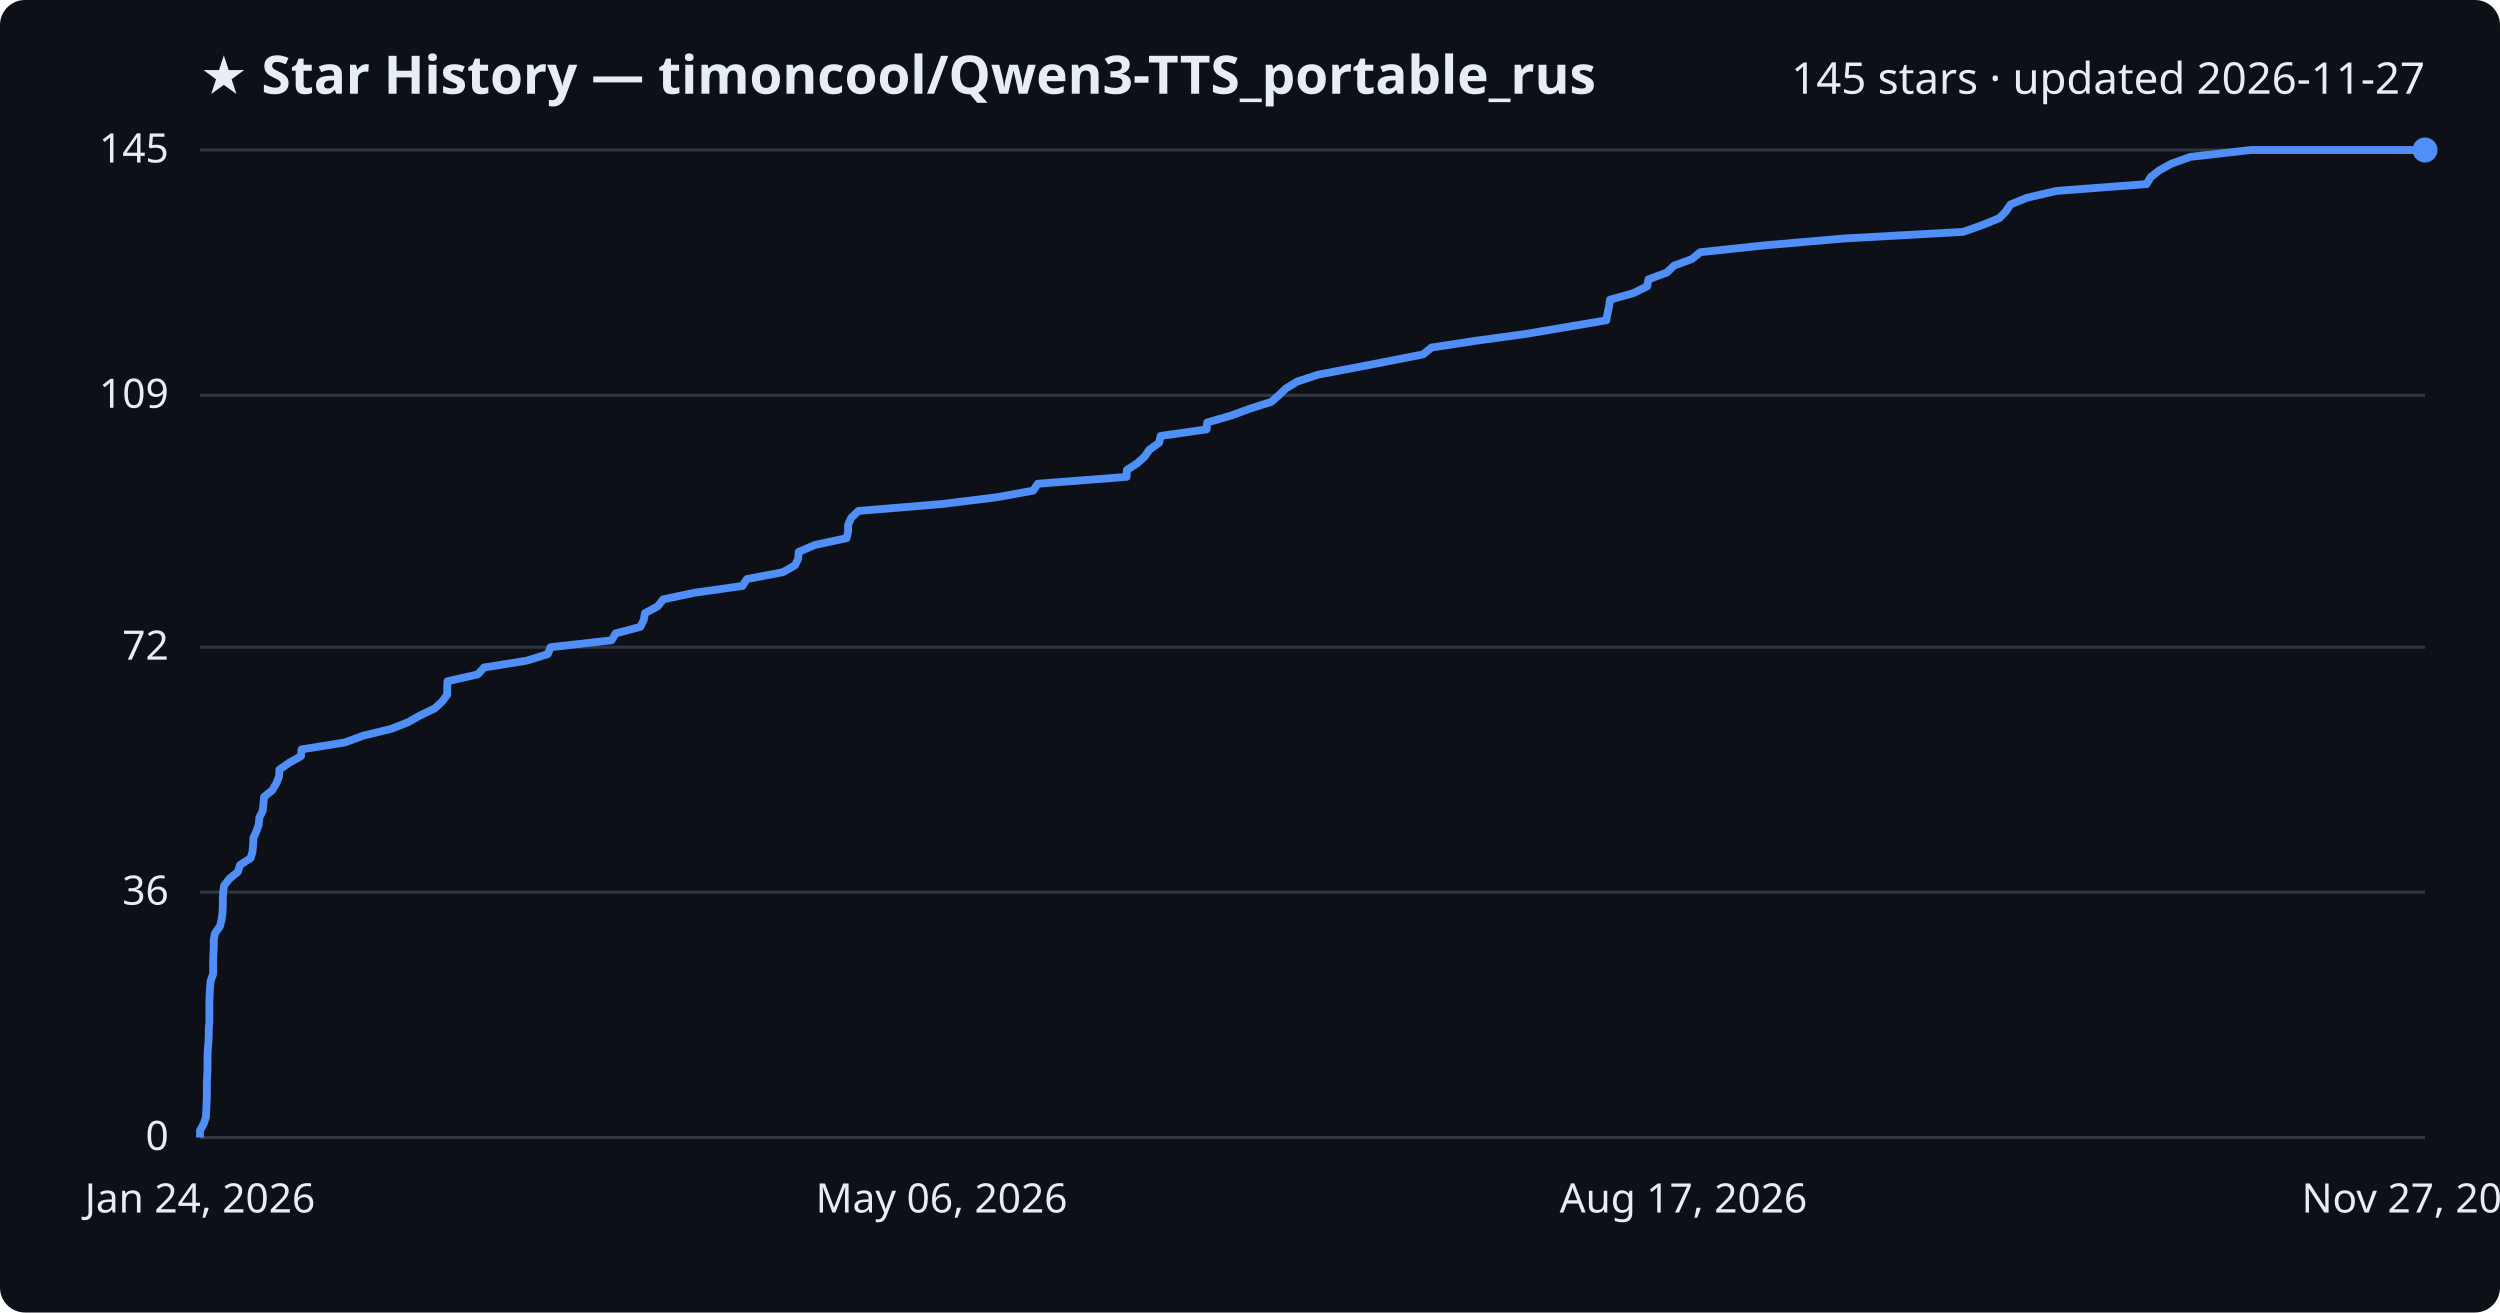
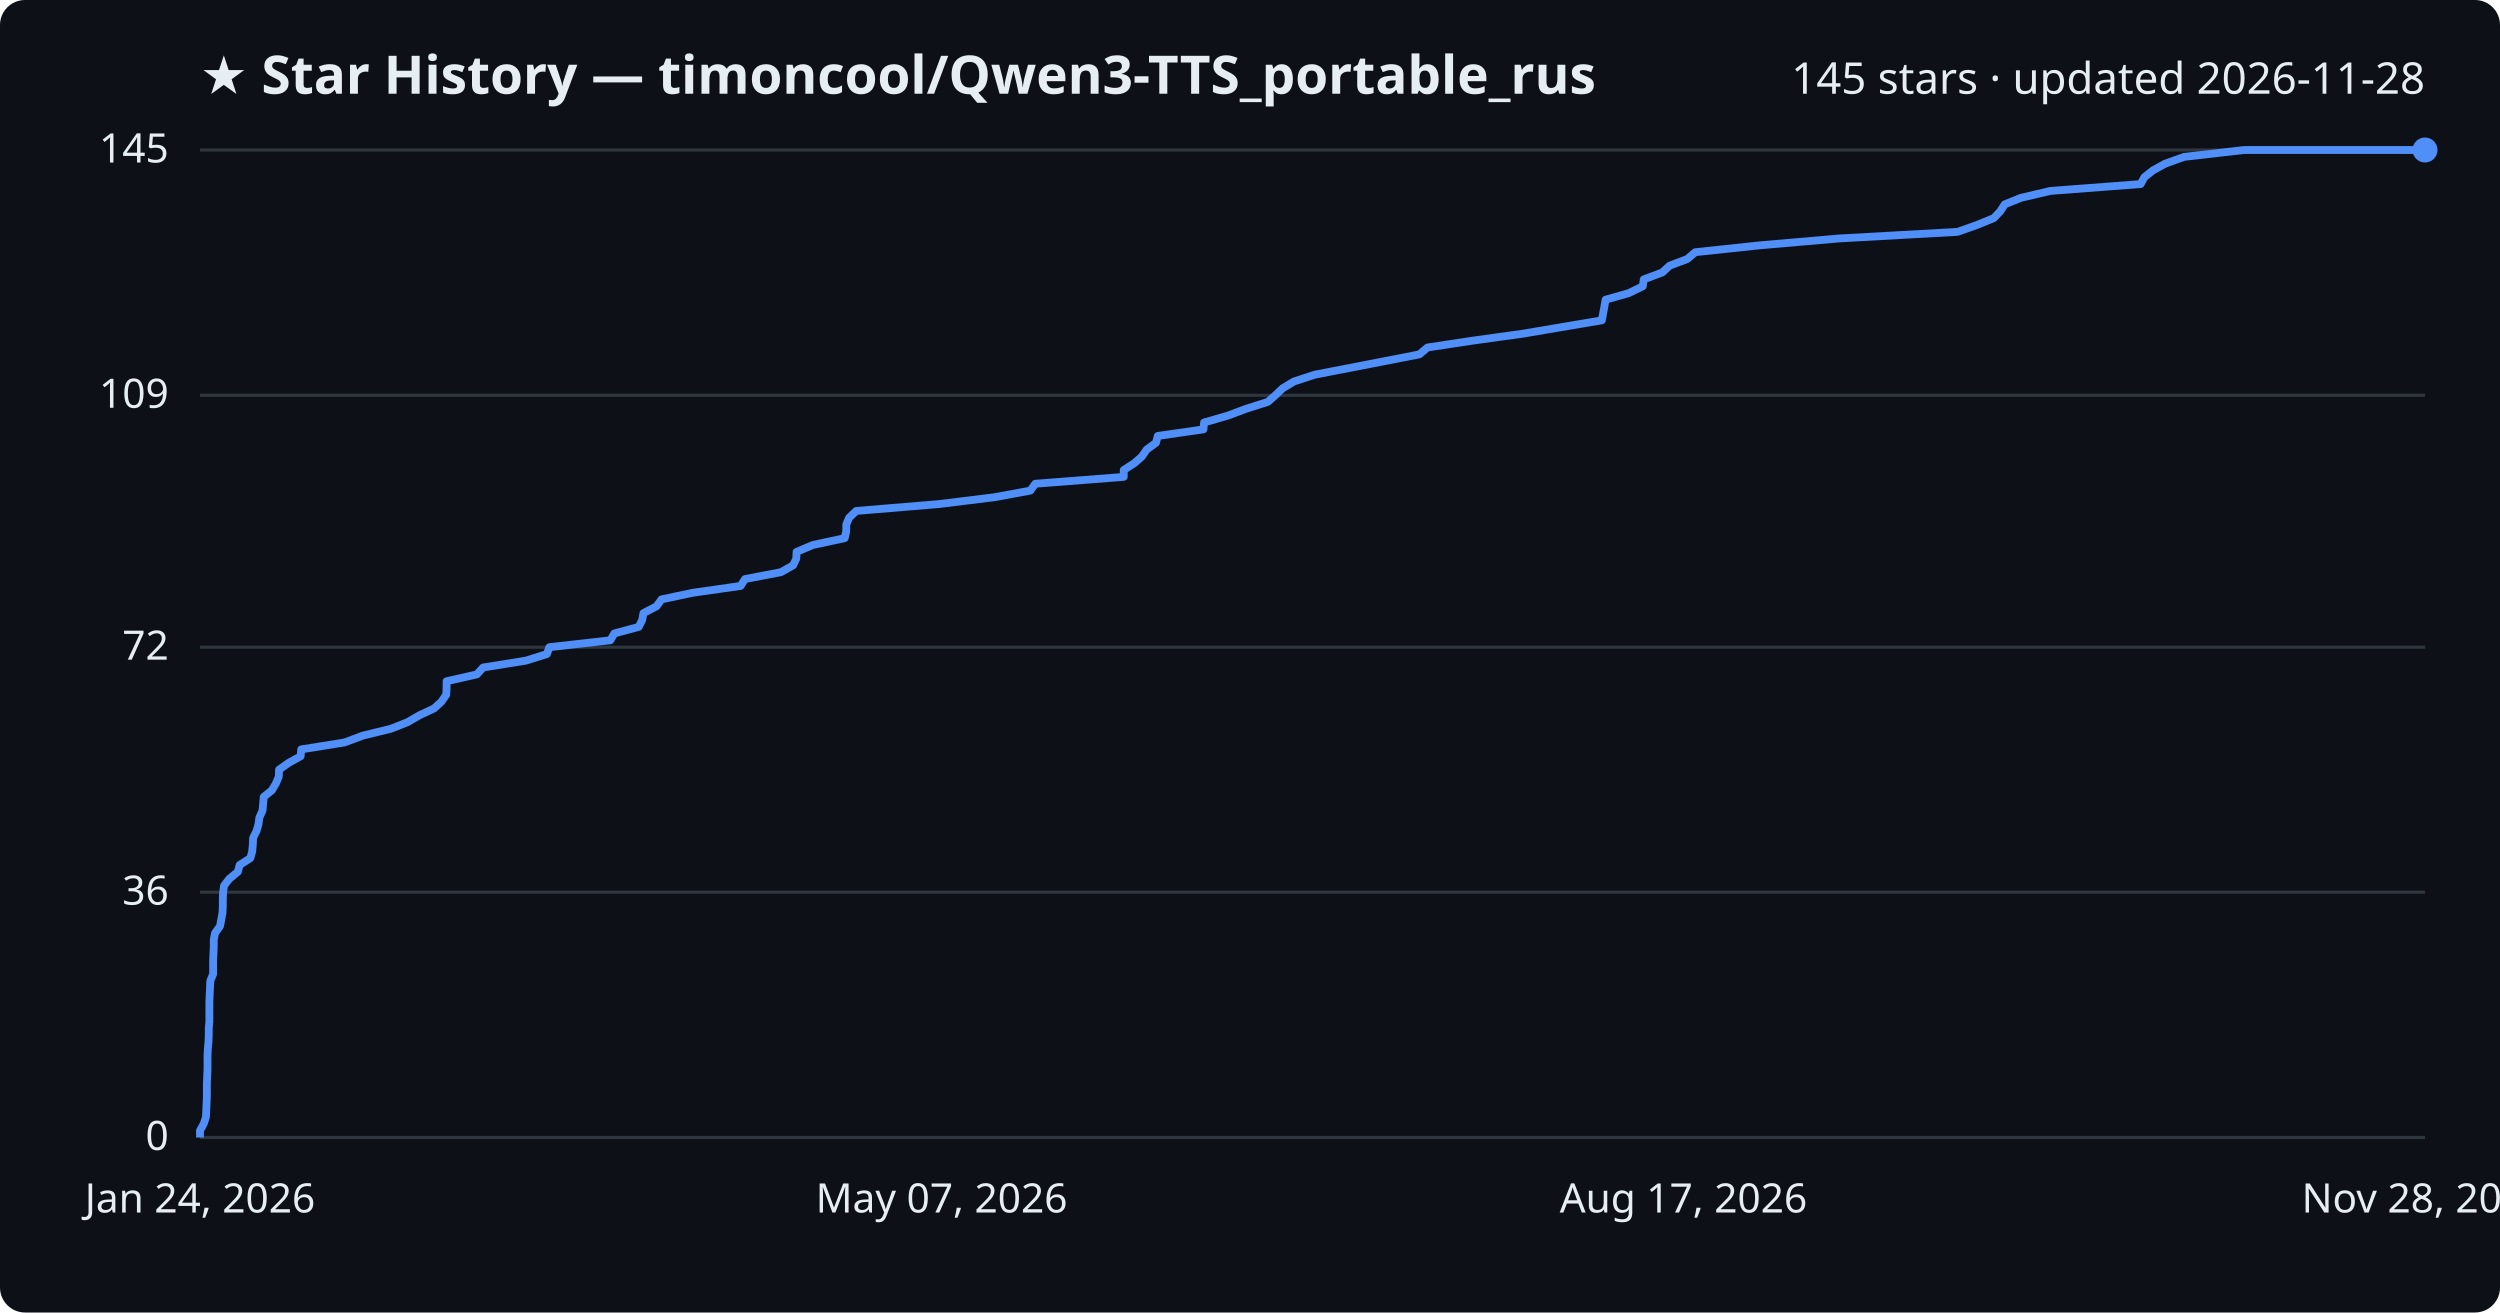
<svg xmlns="http://www.w3.org/2000/svg" viewBox="0 0 800 420" font-family="Segoe UI, sans-serif">
  <rect width="800" height="420" fill="#0d1117" rx="8" />
  <text x="64" y="30" fill="#e6edf3" font-size="17" font-weight="700">★ Star History — timoncool/Qwen3-TTS_portable_rus</text>
-   <text x="776" y="30" fill="#e6edf3" font-size="14" text-anchor="end">145 stars · updated 2026-11-27</text>
+   <text x="776" y="30" fill="#e6edf3" font-size="14" text-anchor="end">145 stars · updated 2026-11-28</text>
  <line x1="64" y1="364.0" x2="776" y2="364.0" stroke="#30363d" stroke-width="1" />
  <text x="54" y="368.0" fill="#e6edf3" font-size="13" text-anchor="end">0</text>
  <line x1="64" y1="285.5" x2="776" y2="285.5" stroke="#30363d" stroke-width="1" />
  <text x="54" y="289.5" fill="#e6edf3" font-size="13" text-anchor="end">36</text>
  <line x1="64" y1="207.1" x2="776" y2="207.1" stroke="#30363d" stroke-width="1" />
  <text x="54" y="211.1" fill="#e6edf3" font-size="13" text-anchor="end">72</text>
  <line x1="64" y1="126.5" x2="776" y2="126.5" stroke="#30363d" stroke-width="1" />
  <text x="54" y="130.5" fill="#e6edf3" font-size="13" text-anchor="end">109</text>
  <line x1="64" y1="48.0" x2="776" y2="48.0" stroke="#30363d" stroke-width="1" />
  <text x="54" y="52.0" fill="#e6edf3" font-size="13" text-anchor="end">145</text>
-   <path d="M64.0,364.0 L64.0,361.8 L65.2,359.6 L65.9,357.5 L66.0,355.3 L66.1,353.1 L66.2,350.9 L66.2,348.7 L66.2,346.6 L66.3,344.4 L66.4,342.2 L66.4,340.0 L66.4,337.8 L66.5,335.7 L66.7,333.5 L66.8,331.3 L66.8,329.1 L67.0,327.0 L67.0,324.8 L67.0,322.6 L67.0,320.4 L67.1,318.2 L67.2,316.1 L67.4,313.9 L68.2,311.7 L68.2,309.5 L68.2,307.3 L68.3,305.2 L68.4,303.0 L68.4,300.8 L68.8,298.6 L70.4,296.4 L70.9,294.3 L71.2,292.1 L71.3,289.9 L71.3,287.7 L71.4,285.5 L71.7,283.4 L73.4,281.2 L76.1,279.0 L76.8,276.8 L80.2,274.6 L80.8,272.5 L81.0,270.3 L81.1,268.1 L82.1,265.9 L82.8,263.8 L83.0,261.6 L84.1,259.4 L84.3,257.2 L84.5,255.0 L87.1,252.9 L88.4,250.7 L89.3,248.5 L89.4,246.3 L92.5,244.1 L96.3,242.0 L96.5,239.8 L110.3,237.6 L116.3,235.4 L125.3,233.2 L130.6,231.1 L134.5,228.9 L139.1,226.7 L141.5,224.5 L143.1,222.3 L143.1,220.2 L143.2,218.0 L152.9,215.8 L154.9,213.6 L168.6,211.4 L175.3,209.3 L176.2,207.1 L195.7,204.9 L197.0,202.7 L204.9,200.6 L206.0,198.4 L206.4,196.2 L210.5,194.0 L212.2,191.8 L222.1,189.7 L237.6,187.5 L239.0,185.3 L250.5,183.1 L254.4,180.9 L255.4,178.8 L255.6,176.6 L260.7,174.4 L270.9,172.2 L271.4,170.0 L271.4,167.9 L272.4,165.7 L274.7,163.5 L301.3,161.3 L319.1,159.1 L330.6,157.0 L332.1,154.8 L360.5,152.6 L360.6,150.4 L364.0,148.2 L366.3,146.1 L367.8,143.9 L370.9,141.7 L371.4,139.5 L386.1,137.4 L386.3,135.2 L393.9,133.0 L399.9,130.8 L406.8,128.6 L409.2,126.5 L411.5,124.3 L415.1,122.1 L421.8,119.9 L433.3,117.7 L444.2,115.6 L455.4,113.4 L458.1,111.2 L472.6,109.0 L488.6,106.8 L501.0,104.7 L514.0,102.5 L514.4,100.3 L514.9,98.1 L515.2,95.9 L522.7,93.8 L527.1,91.6 L527.5,89.4 L533.4,87.2 L535.7,85.0 L541.4,82.9 L544.1,80.7 L564.8,78.5 L590.3,76.3 L628.2,74.2 L634.4,72.0 L639.8,69.8 L641.9,67.6 L643.4,65.4 L648.6,63.3 L658.0,61.1 L686.9,58.9 L688.2,56.7 L691.0,54.5 L694.8,52.4 L700.9,50.2 L720.2,48.0 L776.0,48.0" fill="none" stroke="#4f8ff7" stroke-width="2.5" stroke-linejoin="round" />
+   <path d="M64.0,364.0 L64.0,361.8 L65.2,359.6 L65.9,357.5 L66.0,355.3 L66.1,353.1 L66.2,350.9 L66.2,348.7 L66.2,346.6 L66.3,344.4 L66.4,342.2 L66.4,340.0 L66.4,337.8 L66.5,335.7 L66.7,333.5 L66.8,331.3 L66.8,329.1 L67.0,327.0 L67.0,324.8 L67.0,322.6 L67.0,320.4 L67.1,318.2 L67.2,316.1 L67.3,313.9 L68.2,311.7 L68.2,309.5 L68.2,307.3 L68.3,305.2 L68.4,303.0 L68.4,300.8 L68.8,298.6 L70.4,296.4 L70.8,294.3 L71.2,292.1 L71.3,289.9 L71.3,287.7 L71.4,285.5 L71.7,283.4 L73.4,281.2 L76.1,279.0 L76.7,276.8 L80.1,274.6 L80.7,272.5 L80.9,270.3 L81.0,268.1 L82.1,265.9 L82.7,263.8 L83.0,261.6 L84.0,259.4 L84.2,257.2 L84.4,255.0 L87.0,252.9 L88.3,250.7 L89.2,248.5 L89.3,246.3 L92.4,244.1 L96.2,242.0 L96.4,239.8 L110.2,237.6 L116.1,235.4 L125.1,233.2 L130.4,231.1 L134.2,228.9 L138.9,226.7 L141.3,224.5 L142.8,222.3 L142.9,220.2 L142.9,218.0 L152.6,215.8 L154.6,213.6 L168.3,211.4 L175.0,209.3 L175.8,207.1 L195.3,204.9 L196.6,202.7 L204.4,200.6 L205.5,198.4 L205.9,196.2 L210.1,194.0 L211.7,191.8 L221.6,189.7 L237.0,187.5 L238.4,185.3 L249.9,183.1 L253.8,180.9 L254.8,178.8 L254.9,176.6 L260.1,174.4 L270.3,172.2 L270.8,170.0 L270.8,167.9 L271.7,165.7 L274.0,163.5 L300.5,161.3 L318.3,159.1 L329.7,157.0 L331.3,154.8 L359.6,152.6 L359.6,150.4 L363.0,148.2 L365.4,146.1 L366.9,143.9 L369.9,141.7 L370.5,139.5 L385.1,137.4 L385.3,135.2 L392.9,133.0 L398.8,130.8 L405.7,128.6 L408.1,126.5 L410.4,124.3 L414.0,122.1 L420.7,119.9 L432.1,117.7 L442.9,115.6 L454.2,113.4 L456.8,111.2 L471.3,109.0 L487.2,106.8 L499.6,104.7 L512.6,102.5 L513.0,100.3 L513.4,98.1 L513.8,95.9 L521.2,93.8 L525.7,91.6 L526.0,89.4 L531.9,87.2 L534.3,85.0 L539.9,82.9 L542.5,80.7 L563.2,78.5 L588.6,76.3 L626.4,74.2 L632.6,72.0 L638.0,69.8 L640.1,67.6 L641.5,65.4 L646.7,63.3 L656.1,61.1 L685.0,58.9 L686.2,56.7 L689.0,54.5 L692.8,52.4 L698.9,50.2 L718.1,48.0 L776.0,48.0" fill="none" stroke="#4f8ff7" stroke-width="2.5" stroke-linejoin="round" />
  <circle cx="776.0" cy="48.0" r="4" fill="#4f8ff7" />
  <text x="64.0" y="388" fill="#e6edf3" font-size="13" text-anchor="middle">Jan 24, 2026</text>
-   <text x="301.3" y="388" fill="#e6edf3" font-size="13" text-anchor="middle">May 06, 2026</text>
+   <text x="301.3" y="388" fill="#e6edf3" font-size="13" text-anchor="middle">May 07, 2026</text>
  <text x="538.7" y="388" fill="#e6edf3" font-size="13" text-anchor="middle">Aug 17, 2026</text>
-   <text x="776.0" y="388" fill="#e6edf3" font-size="13" text-anchor="middle">Nov 27, 2026</text>
+   <text x="776.0" y="388" fill="#e6edf3" font-size="13" text-anchor="middle">Nov 28, 2026</text>
</svg>
